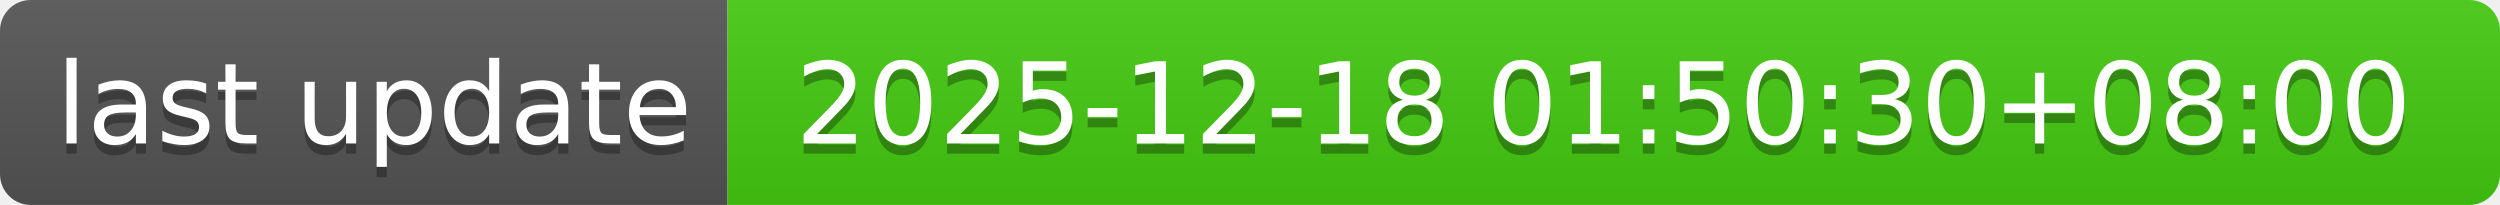
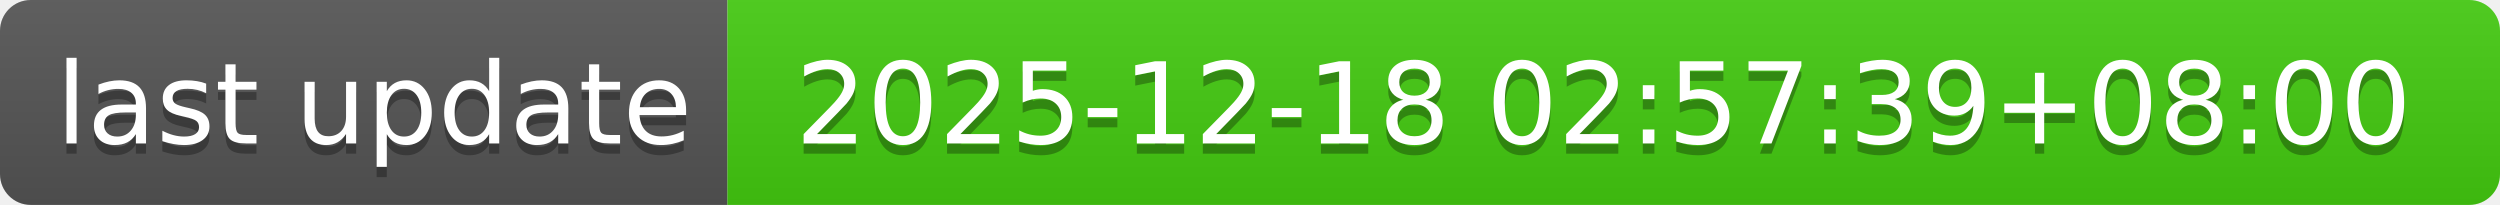
- <svg xmlns="http://www.w3.org/2000/svg" width="244" height="20" role="img" aria-label="last update: 2025-12-18 01:50:30+08:00">
+ <svg xmlns="http://www.w3.org/2000/svg" width="244" height="20" role="img" aria-label="last update: 2025-12-18 02:57:39+08:00">
  <linearGradient id="s" x2="0" y2="100%">
    <stop offset="0" stop-color="#bbb" stop-opacity=".1" />
    <stop offset="1" stop-opacity=".1" />
  </linearGradient>
  <clipPath id="r">
    <rect width="244" height="20" rx="3" fill="#fff" />
  </clipPath>
  <g clip-path="url(#r)">
    <rect width="71" height="20" fill="#555" />
    <rect x="71" width="173" height="20" fill="#4c1" />
    <rect width="244" height="20" fill="url(#s)" />
  </g>
  <g fill="#fff" text-anchor="middle" font-family="Verdana,Geneva,DejaVu Sans,sans-serif" text-rendering="geometricPrecision" font-size="110">
    <text aria-hidden="true" x="365" y="150" fill="#010101" fill-opacity=".3" transform="scale(.1)" textLength="610">last update</text>
    <text x="365" y="140" transform="scale(.1)" fill="#fff" textLength="610">last update</text>
-     <text aria-hidden="true" x="1565" y="150" fill="#010101" fill-opacity=".3" transform="scale(.1)" textLength="1630">2025-12-18 01:50:30+08:00</text>
-     <text x="1565" y="140" transform="scale(.1)" fill="#fff" textLength="1630">2025-12-18 01:50:30+08:00</text>
+     <text aria-hidden="true" x="1565" y="150" fill="#010101" fill-opacity=".3" transform="scale(.1)" textLength="1630">2025-12-18 02:57:39+08:00</text>
+     <text x="1565" y="140" transform="scale(.1)" fill="#fff" textLength="1630">2025-12-18 02:57:39+08:00</text>
  </g>
</svg>
